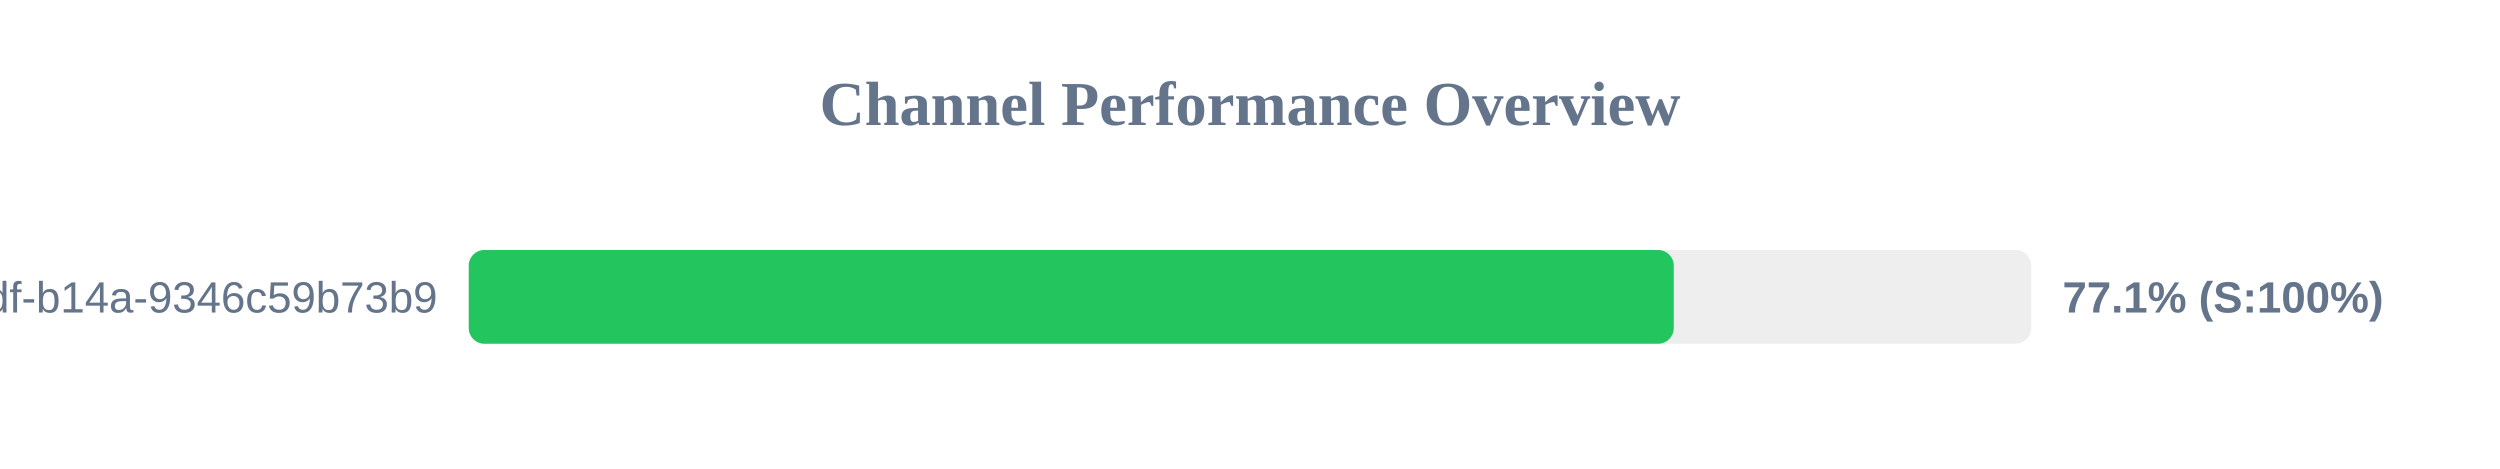
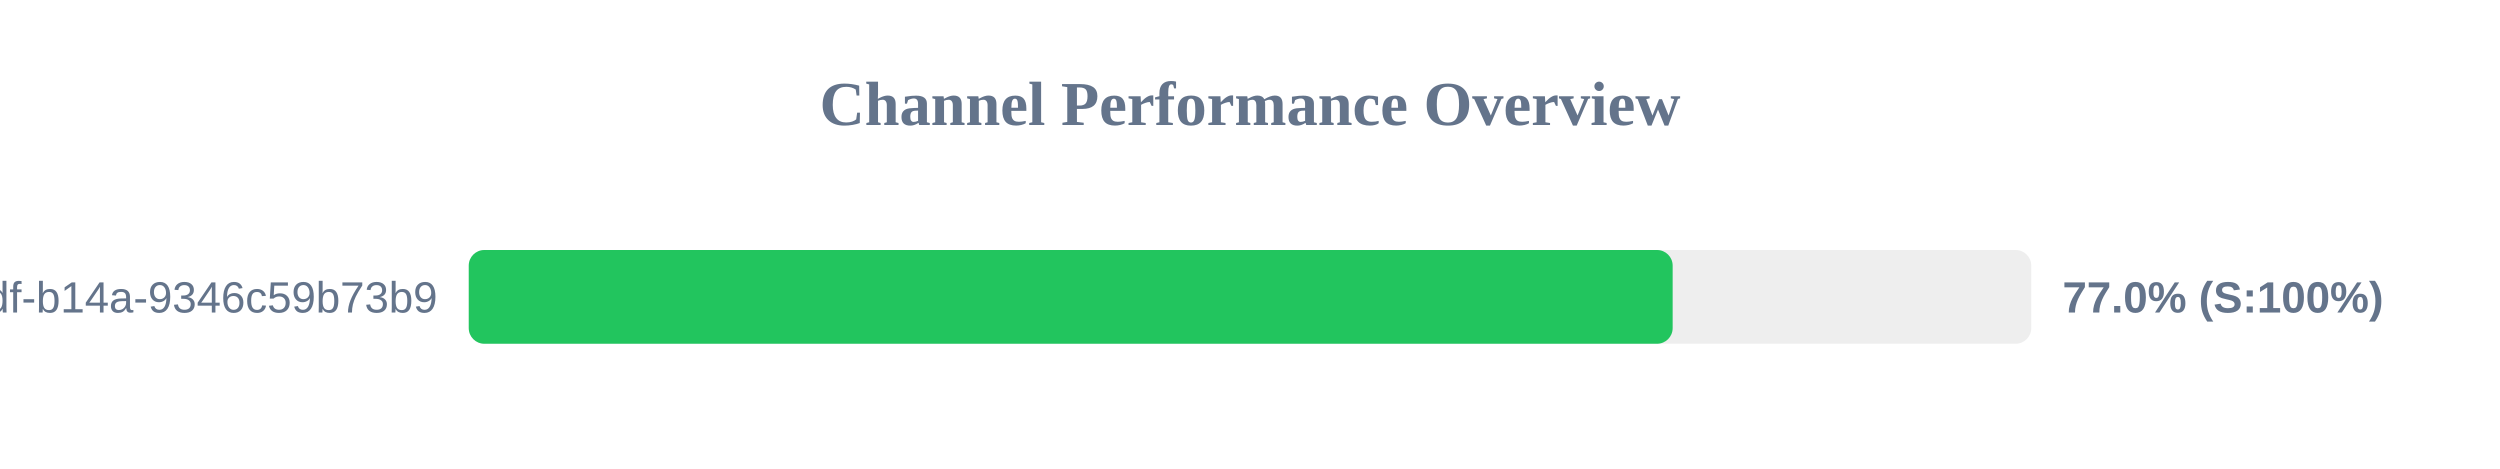
<svg xmlns="http://www.w3.org/2000/svg" width="800" height="150" version="1.1">
  <style>
        .row { font: 14px Arial; fill: #64748b; }
        .score { font: bold 14px Arial; fill: #64748b; }
    </style>
  <text x="400" y="40" text-anchor="middle" font-size="20px" font-weight="bold" fill="#64748b">Channel Performance Overview</text>
  <rect x="150" y="80" width="500" height="30" fill="#eee" rx="5" />
-   <rect x="150" y="80" width="385.6" height="30" fill="#22c55e" rx="5" />
+   <rect x="150" y="80" width="385.25" height="30" fill="#22c55e" rx="5" />
  <text x="140" y="100" text-anchor="end" class="row">?uuid=55ca7a9e-cf90-49df-b14a-9346c59b73b9</text>
-   <text x="660" y="100" text-anchor="start" class="score">77.1% (S:100%)</text>
+   <text x="660" y="100" text-anchor="start" class="score">77.0% (S:100%)</text>
</svg>
